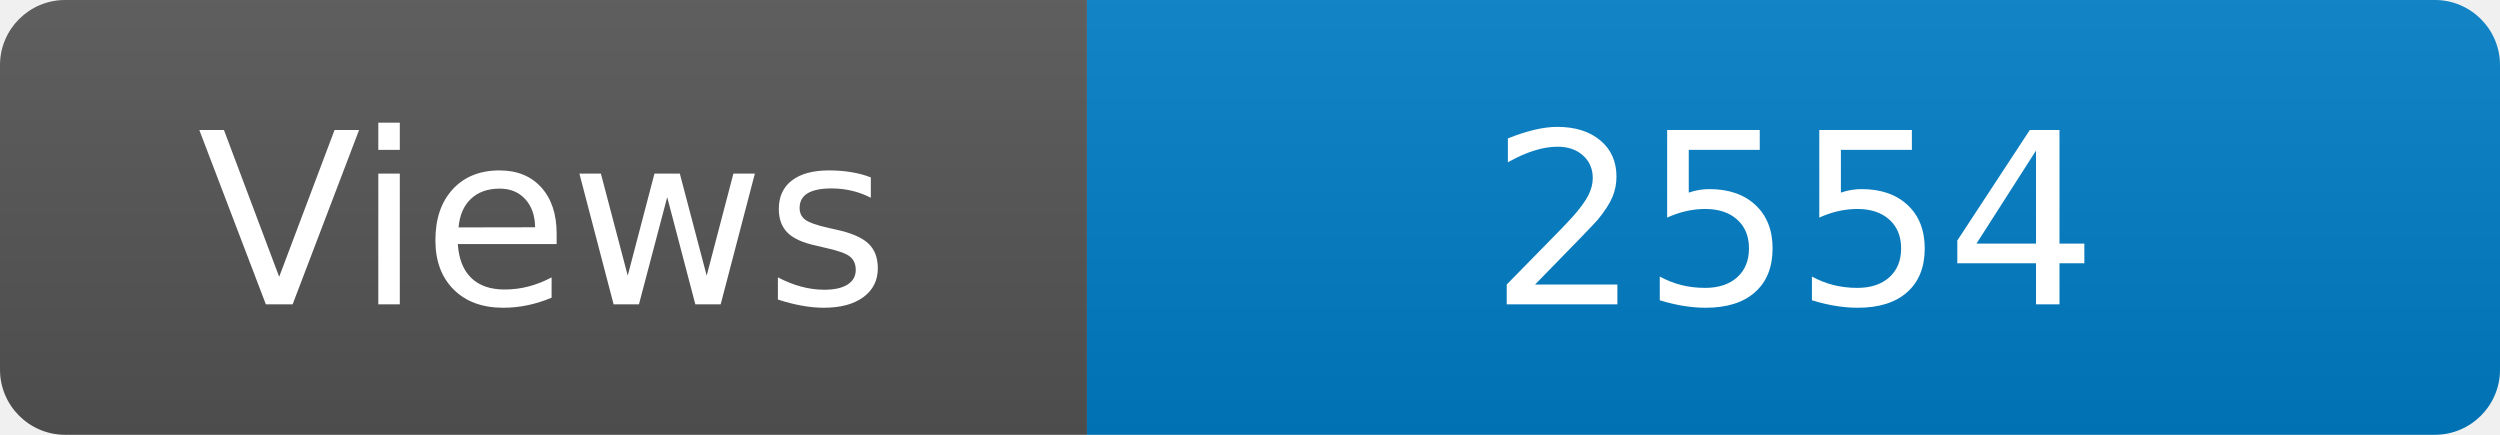
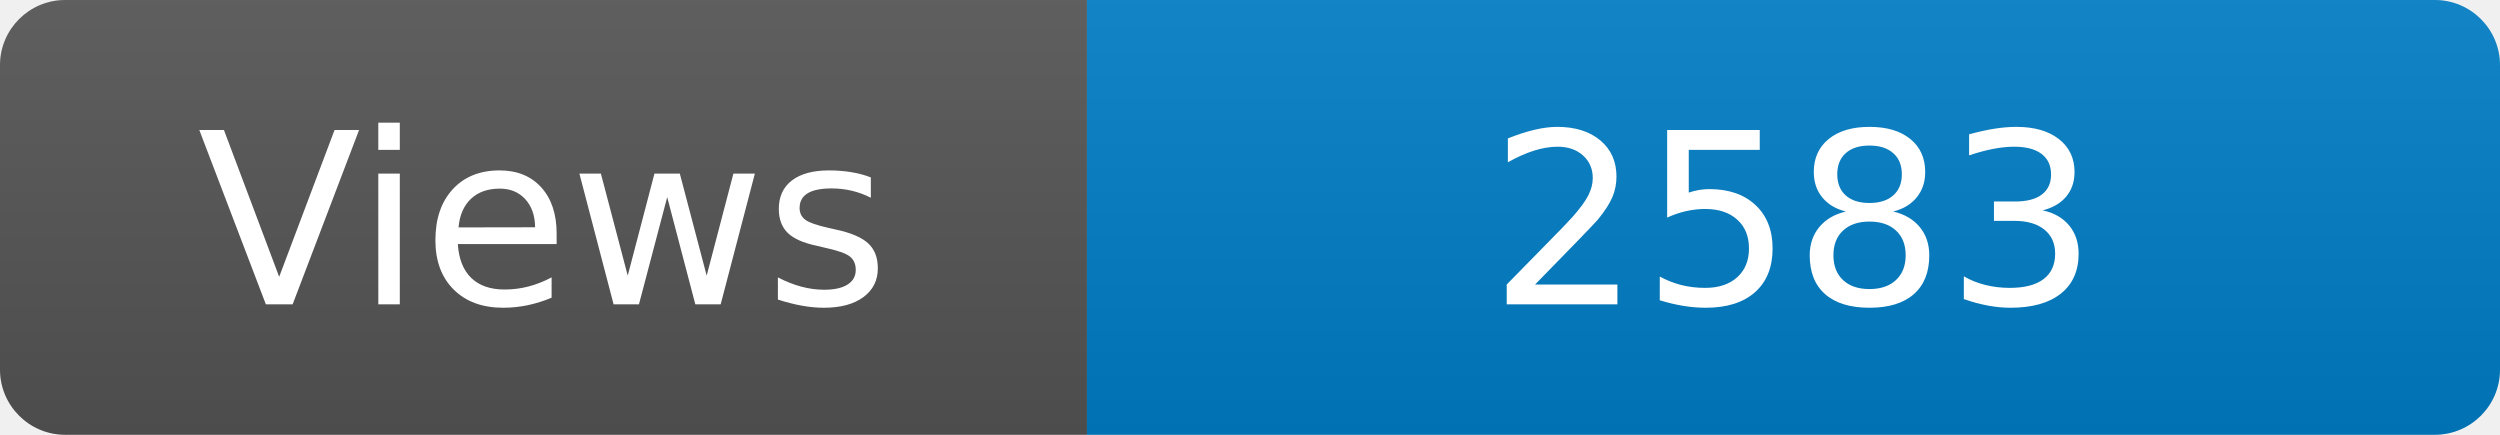
<svg xmlns="http://www.w3.org/2000/svg" width="115" height="20" role="img" aria-label="Maintained?: yes">
  <linearGradient id="s" x2="0" y2="100%">
    <stop offset="0" stop-color="#bbb" stop-opacity=".1" />
    <stop offset="1" stop-opacity=".1" />
  </linearGradient>
  <clipPath id="r">
    <rect width="115" height="20" rx="3" fill="#fff" />
  </clipPath>
  <g clip-path="url(#r)">
    <rect width="50" height="20" fill="#555" />
    <rect x="50" width="160" height="20" fill="#007ec6" />
    <rect width="115" height="20" fill="url(#s)" />
  </g>
  <g fill="#fff" text-anchor="middle" font-family="Verdana,Geneva,DejaVu Sans,sans-serif" font-size="110">
    <text x="250" y="140" transform="scale(.1)" fill="#fff">Views</text>
-     <text x="825" y="140" transform="scale(.1)" fill="#fff">2554</text>
+     <text x="825" y="140" transform="scale(.1)" fill="#fff">2583</text>
  </g>
</svg>
